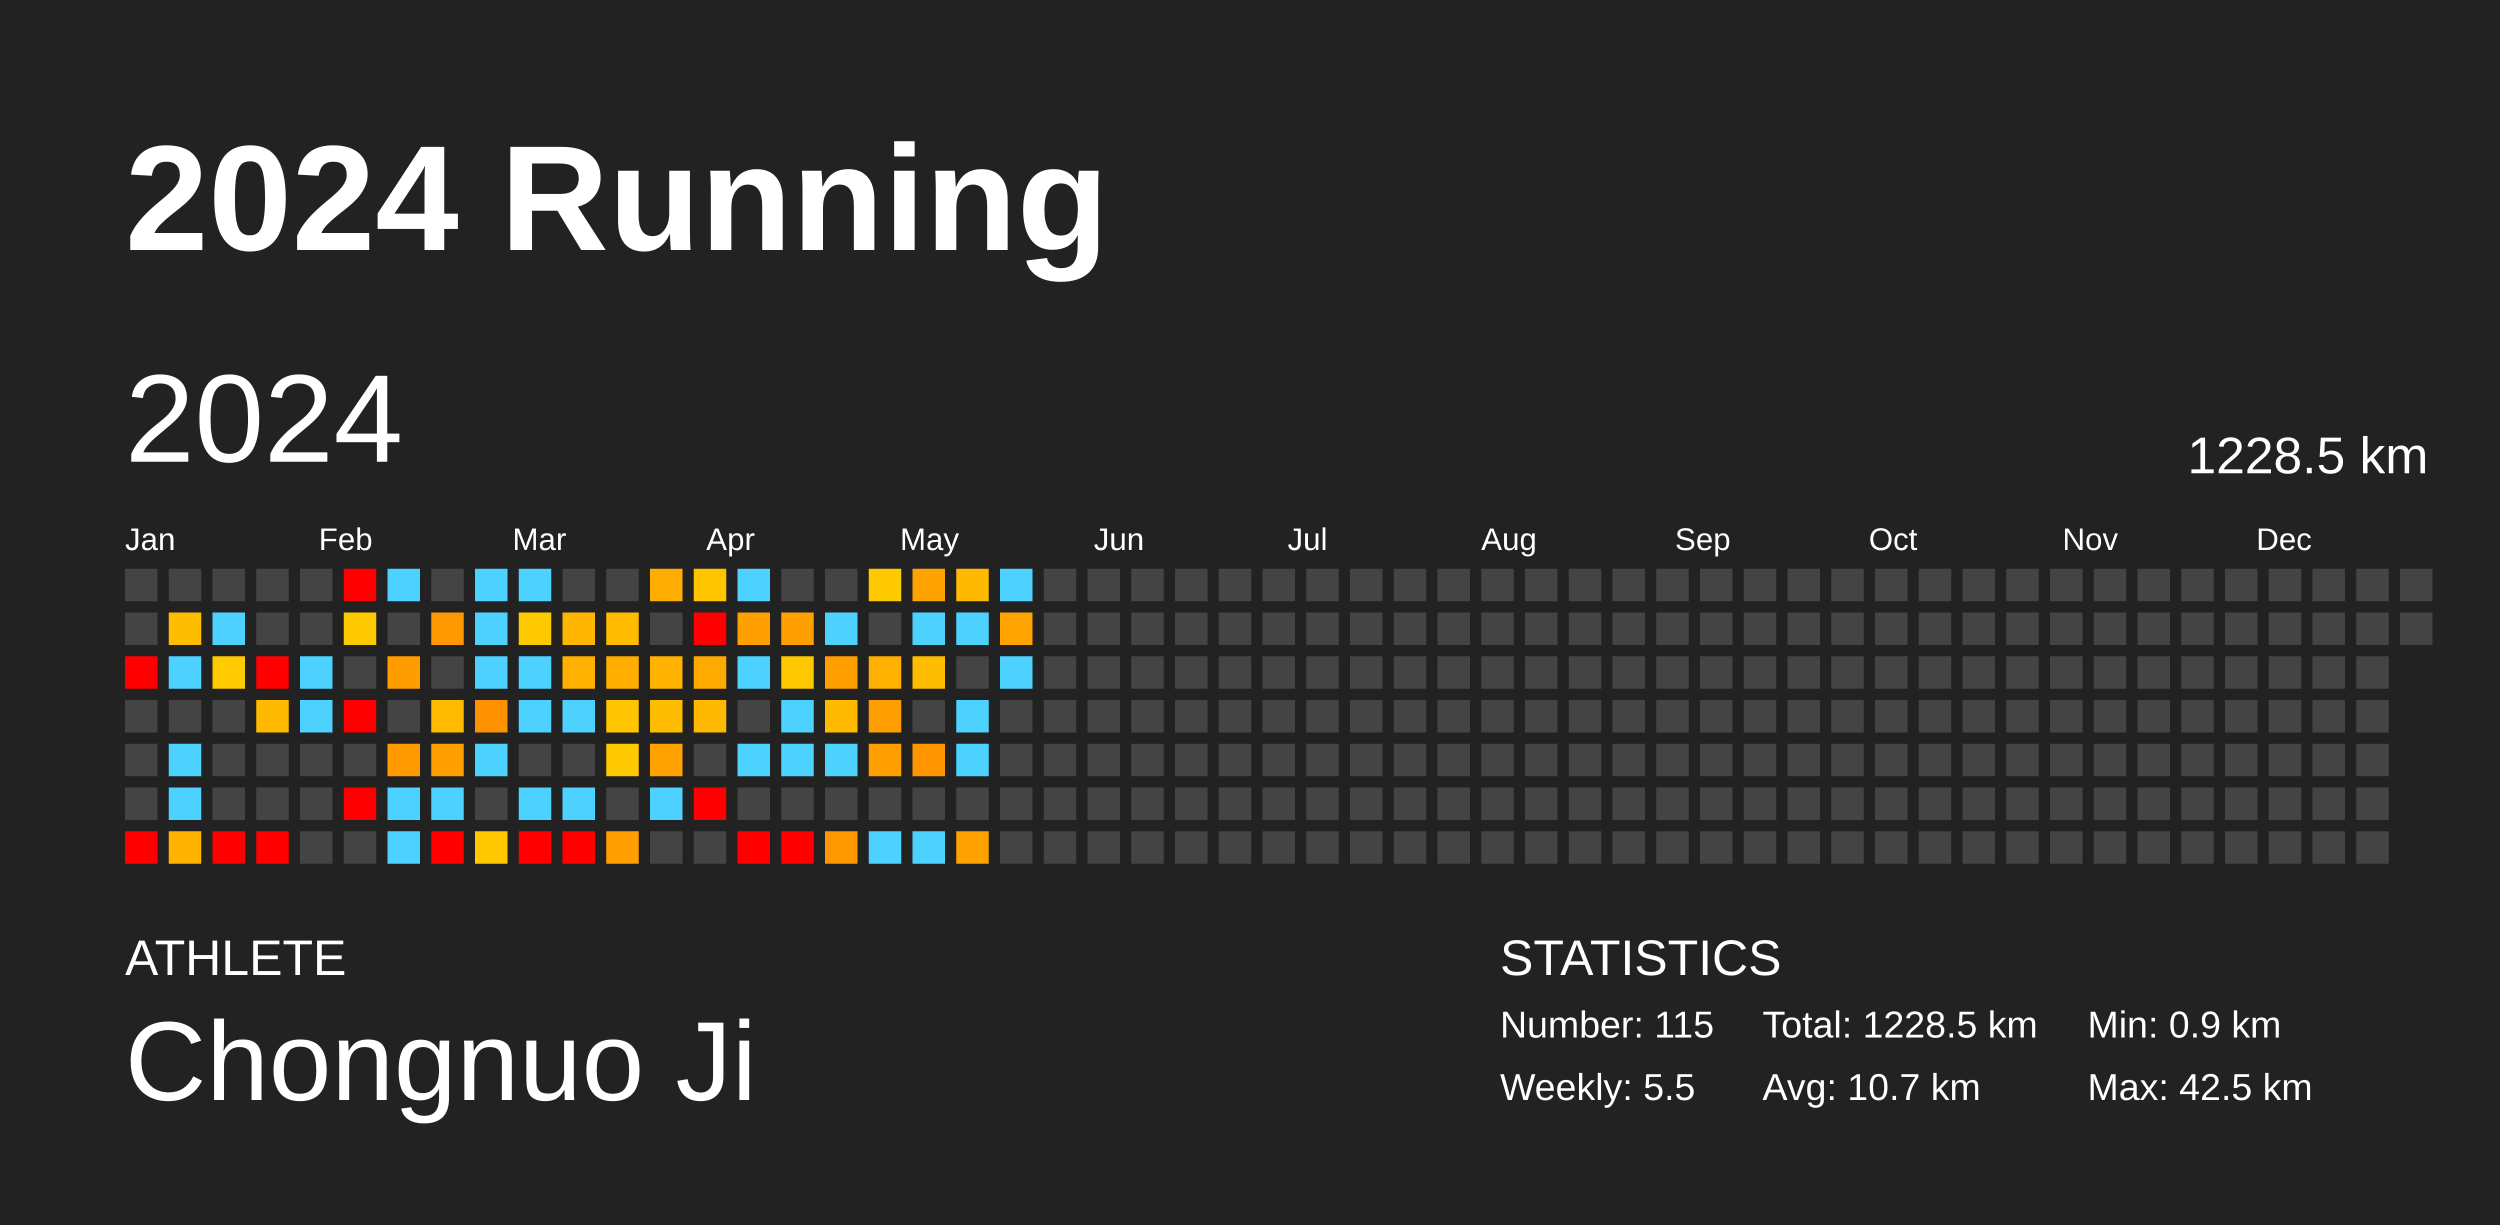
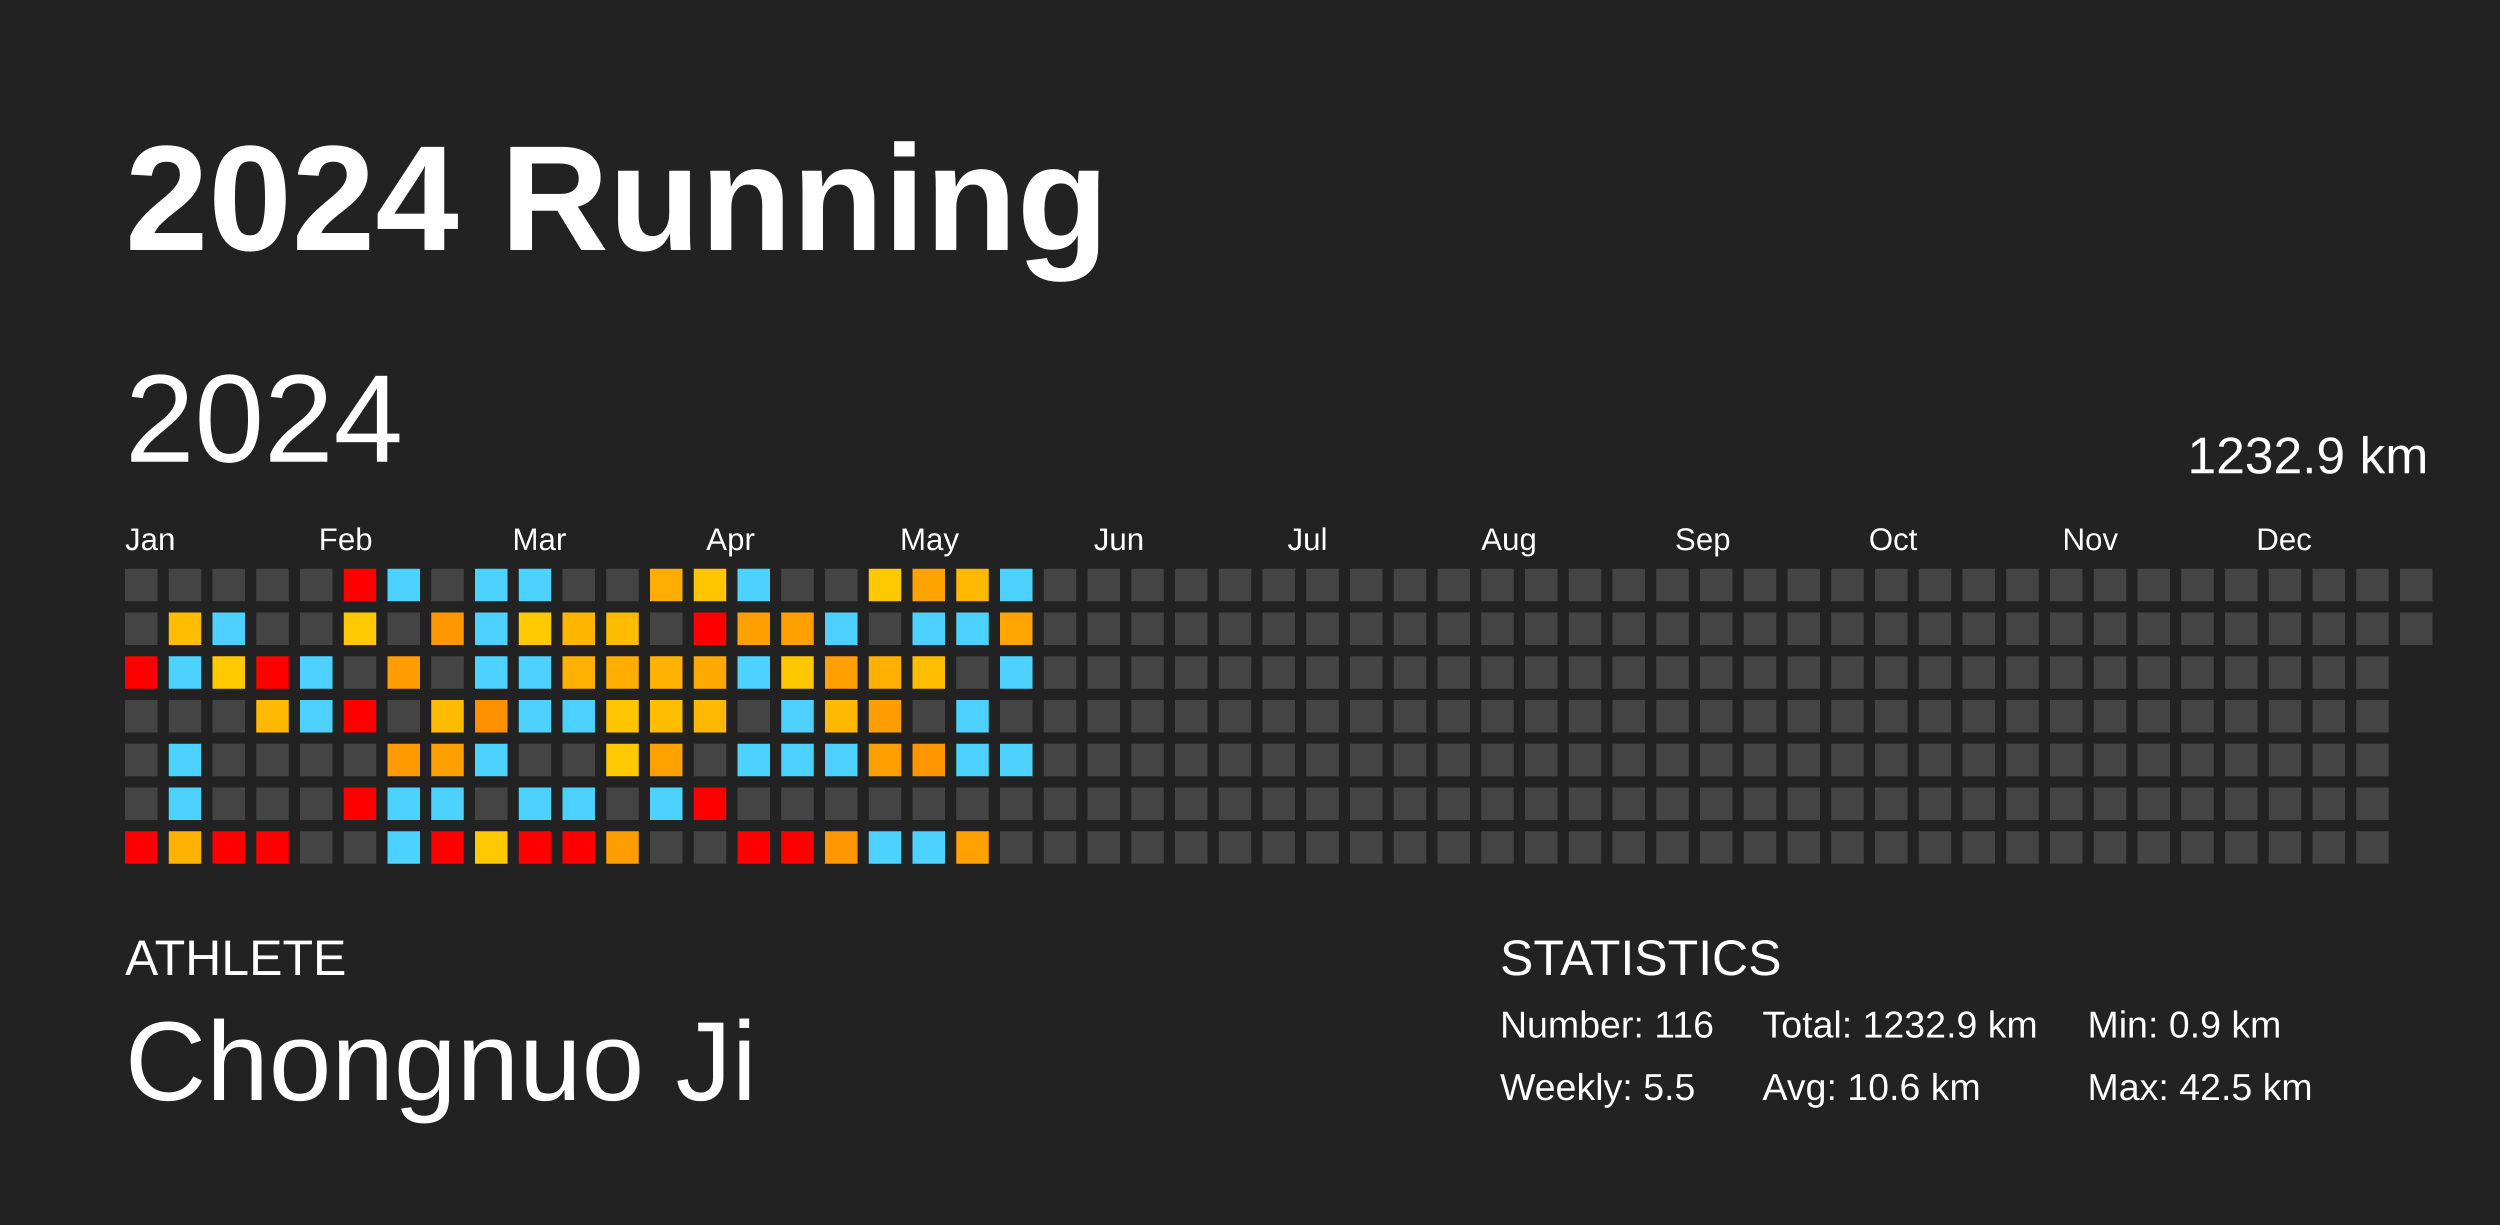
<svg xmlns="http://www.w3.org/2000/svg" baseProfile="full" height="98mm" version="1.1" viewBox="0,0,200,98" width="200mm">
  <defs />
  <rect fill="#222222" height="98" width="200" x="0" y="0" />
  <text fill="#FFFFFF" style="font-size:12px; font-family:Arial; font-weight:bold;" x="10" y="20">2024 Running</text>
  <text fill="#FFFFFF" style="font-size:4px; font-family:Arial" x="10" y="78">ATHLETE</text>
  <text fill="#FFFFFF" style="font-size:9px; font-family:Arial" x="10" y="88">Chongnuo Ji</text>
  <text fill="#FFFFFF" style="font-size:4px; font-family:Arial" x="120" y="78">STATISTICS</text>
-   <text fill="#FFFFFF" style="font-size:3px; font-family:Arial" x="120" y="83">Number: 115</text>
+   <text fill="#FFFFFF" style="font-size:3px; font-family:Arial" x="120" y="83">Number: 116</text>
  <text fill="#FFFFFF" style="font-size:3px; font-family:Arial" x="120" y="88">Weekly: 5.5</text>
-   <text fill="#FFFFFF" style="font-size:3px; font-family:Arial" x="141" y="83">Total: 1228.5 km</text>
-   <text fill="#FFFFFF" style="font-size:3px; font-family:Arial" x="141" y="88">Avg: 10.7 km</text>
+   <text fill="#FFFFFF" style="font-size:3px; font-family:Arial" x="141" y="83">Total: 1232.9 km</text>
+   <text fill="#FFFFFF" style="font-size:3px; font-family:Arial" x="141" y="88">Avg: 10.6 km</text>
  <text fill="#FFFFFF" style="font-size:3px; font-family:Arial" x="167" y="83">Min: 0.9 km</text>
  <text fill="#FFFFFF" style="font-size:3px; font-family:Arial" x="167" y="88">Max: 42.5 km</text>
  <text dominant-baseline="hanging" fill="#FFFFFF" style="font-size:10.0px; font-family:Arial;" x="10" y="30">2024</text>
-   <text dominant-baseline="hanging" fill="#FFFFFF" style="font-size:4.125px; font-family:Arial;" x="175" y="35">1228.5 km</text>
+   <text dominant-baseline="hanging" fill="#FFFFFF" style="font-size:4.125px; font-family:Arial;" x="175" y="35">1232.9 km</text>
  <text fill="#FFFFFF" style="font-size:2.5px; font-family:Arial" x="10.0" y="44">Jan</text>
  <text fill="#FFFFFF" style="font-size:2.5px; font-family:Arial" x="25.5" y="44">Feb</text>
  <text fill="#FFFFFF" style="font-size:2.5px; font-family:Arial" x="41.0" y="44">Mar</text>
  <text fill="#FFFFFF" style="font-size:2.5px; font-family:Arial" x="56.5" y="44">Apr</text>
  <text fill="#FFFFFF" style="font-size:2.5px; font-family:Arial" x="72.0" y="44">May</text>
  <text fill="#FFFFFF" style="font-size:2.5px; font-family:Arial" x="87.5" y="44">Jun</text>
  <text fill="#FFFFFF" style="font-size:2.5px; font-family:Arial" x="103.0" y="44">Jul</text>
  <text fill="#FFFFFF" style="font-size:2.5px; font-family:Arial" x="118.5" y="44">Aug</text>
  <text fill="#FFFFFF" style="font-size:2.5px; font-family:Arial" x="134.0" y="44">Sep</text>
  <text fill="#FFFFFF" style="font-size:2.5px; font-family:Arial" x="149.5" y="44">Oct</text>
  <text fill="#FFFFFF" style="font-size:2.5px; font-family:Arial" x="165.0" y="44">Nov</text>
  <text fill="#FFFFFF" style="font-size:2.5px; font-family:Arial" x="180.5" y="44">Dec</text>
  <rect fill="#444444" height="2.6" width="2.6" x="10.0" y="45.5" />
  <rect fill="#444444" height="2.6" width="2.6" x="10.0" y="49.0" />
  <rect fill="red" height="2.6" width="2.6" x="10.0" y="52.5" />
  <rect fill="#444444" height="2.6" width="2.6" x="10.0" y="56.0" />
  <rect fill="#444444" height="2.6" width="2.6" x="10.0" y="59.5" />
  <rect fill="#444444" height="2.6" width="2.6" x="10.0" y="63.0" />
  <rect fill="red" height="2.6" width="2.6" x="10.0" y="66.5" />
  <rect fill="#444444" height="2.6" width="2.6" x="13.5" y="45.5" />
  <rect fill="#ffbd00" height="2.6" width="2.6" x="13.5" y="49.0" />
  <rect fill="#4dd2ff" height="2.6" width="2.6" x="13.5" y="52.5" />
  <rect fill="#444444" height="2.6" width="2.6" x="13.5" y="56.0" />
  <rect fill="#4dd2ff" height="2.6" width="2.6" x="13.5" y="59.5" />
  <rect fill="#4dd2ff" height="2.6" width="2.6" x="13.5" y="63.0" />
  <rect fill="#ffb300" height="2.6" width="2.6" x="13.5" y="66.5" />
  <rect fill="#444444" height="2.6" width="2.6" x="17.0" y="45.5" />
  <rect fill="#4dd2ff" height="2.6" width="2.6" x="17.0" y="49.0" />
  <rect fill="#ffca00" height="2.6" width="2.6" x="17.0" y="52.5" />
  <rect fill="#444444" height="2.6" width="2.6" x="17.0" y="56.0" />
  <rect fill="#444444" height="2.6" width="2.6" x="17.0" y="59.5" />
  <rect fill="#444444" height="2.6" width="2.6" x="17.0" y="63.0" />
  <rect fill="red" height="2.6" width="2.6" x="17.0" y="66.5" />
  <rect fill="#444444" height="2.6" width="2.6" x="20.5" y="45.5" />
  <rect fill="#444444" height="2.6" width="2.6" x="20.5" y="49.0" />
  <rect fill="red" height="2.6" width="2.6" x="20.5" y="52.5" />
  <rect fill="#ffba00" height="2.6" width="2.6" x="20.5" y="56.0" />
  <rect fill="#444444" height="2.6" width="2.6" x="20.5" y="59.5" />
  <rect fill="#444444" height="2.6" width="2.6" x="20.5" y="63.0" />
  <rect fill="red" height="2.6" width="2.6" x="20.5" y="66.5" />
  <rect fill="#444444" height="2.6" width="2.6" x="24.0" y="45.5" />
  <rect fill="#444444" height="2.6" width="2.6" x="24.0" y="49.0" />
  <rect fill="#4dd2ff" height="2.6" width="2.6" x="24.0" y="52.5" />
  <rect fill="#4dd2ff" height="2.6" width="2.6" x="24.0" y="56.0" />
  <rect fill="#444444" height="2.6" width="2.6" x="24.0" y="59.5" />
  <rect fill="#444444" height="2.6" width="2.6" x="24.0" y="63.0" />
  <rect fill="#444444" height="2.6" width="2.6" x="24.0" y="66.5" />
  <rect fill="red" height="2.6" width="2.6" x="27.5" y="45.5" />
  <rect fill="#ffc900" height="2.6" width="2.6" x="27.5" y="49.0" />
  <rect fill="#444444" height="2.6" width="2.6" x="27.5" y="52.5" />
  <rect fill="red" height="2.6" width="2.6" x="27.5" y="56.0" />
  <rect fill="#444444" height="2.6" width="2.6" x="27.5" y="59.5" />
  <rect fill="red" height="2.6" width="2.6" x="27.5" y="63.0" />
  <rect fill="#444444" height="2.6" width="2.6" x="27.5" y="66.5" />
  <rect fill="#4dd2ff" height="2.6" width="2.6" x="31.0" y="45.5" />
  <rect fill="#444444" height="2.6" width="2.6" x="31.0" y="49.0" />
  <rect fill="#ff9c00" height="2.6" width="2.6" x="31.0" y="52.5" />
  <rect fill="#444444" height="2.6" width="2.6" x="31.0" y="56.0" />
  <rect fill="#ff9a00" height="2.6" width="2.6" x="31.0" y="59.5" />
  <rect fill="#4dd2ff" height="2.6" width="2.6" x="31.0" y="63.0" />
  <rect fill="#4dd2ff" height="2.6" width="2.6" x="31.0" y="66.5" />
  <rect fill="#444444" height="2.6" width="2.6" x="34.5" y="45.5" />
  <rect fill="#ff9700" height="2.6" width="2.6" x="34.5" y="49.0" />
  <rect fill="#444444" height="2.6" width="2.6" x="34.5" y="52.5" />
  <rect fill="#ffbb00" height="2.6" width="2.6" x="34.5" y="56.0" />
  <rect fill="#ff9f00" height="2.6" width="2.6" x="34.5" y="59.5" />
  <rect fill="#4dd2ff" height="2.6" width="2.6" x="34.5" y="63.0" />
  <rect fill="red" height="2.6" width="2.6" x="34.5" y="66.5" />
  <rect fill="#4dd2ff" height="2.6" width="2.6" x="38.0" y="45.5" />
  <rect fill="#4dd2ff" height="2.6" width="2.6" x="38.0" y="49.0" />
  <rect fill="#4dd2ff" height="2.6" width="2.6" x="38.0" y="52.5" />
  <rect fill="#ff9000" height="2.6" width="2.6" x="38.0" y="56.0" />
  <rect fill="#4dd2ff" height="2.6" width="2.6" x="38.0" y="59.5" />
  <rect fill="#444444" height="2.6" width="2.6" x="38.0" y="63.0" />
  <rect fill="#ffc800" height="2.6" width="2.6" x="38.0" y="66.5" />
  <rect fill="#4dd2ff" height="2.6" width="2.6" x="41.5" y="45.5" />
  <rect fill="#ffc900" height="2.6" width="2.6" x="41.5" y="49.0" />
  <rect fill="#4dd2ff" height="2.6" width="2.6" x="41.5" y="52.5" />
  <rect fill="#4dd2ff" height="2.6" width="2.6" x="41.5" y="56.0" />
  <rect fill="#444444" height="2.6" width="2.6" x="41.5" y="59.5" />
  <rect fill="#4dd2ff" height="2.6" width="2.6" x="41.5" y="63.0" />
  <rect fill="red" height="2.6" width="2.6" x="41.5" y="66.5" />
  <rect fill="#444444" height="2.6" width="2.6" x="45.0" y="45.5" />
  <rect fill="#ffb600" height="2.6" width="2.6" x="45.0" y="49.0" />
  <rect fill="#ffb100" height="2.6" width="2.6" x="45.0" y="52.5" />
  <rect fill="#4dd2ff" height="2.6" width="2.6" x="45.0" y="56.0" />
  <rect fill="#444444" height="2.6" width="2.6" x="45.0" y="59.5" />
  <rect fill="#4dd2ff" height="2.6" width="2.6" x="45.0" y="63.0" />
  <rect fill="red" height="2.6" width="2.6" x="45.0" y="66.5" />
  <rect fill="#444444" height="2.6" width="2.6" x="48.5" y="45.5" />
  <rect fill="#ffbb00" height="2.6" width="2.6" x="48.5" y="49.0" />
  <rect fill="#ffae00" height="2.6" width="2.6" x="48.5" y="52.5" />
  <rect fill="#ffc500" height="2.6" width="2.6" x="48.5" y="56.0" />
  <rect fill="#ffc900" height="2.6" width="2.6" x="48.5" y="59.5" />
  <rect fill="#444444" height="2.6" width="2.6" x="48.5" y="63.0" />
  <rect fill="#ff9e00" height="2.6" width="2.6" x="48.5" y="66.5" />
  <rect fill="#ffad00" height="2.6" width="2.6" x="52.0" y="45.5" />
  <rect fill="#444444" height="2.6" width="2.6" x="52.0" y="49.0" />
  <rect fill="#ffb300" height="2.6" width="2.6" x="52.0" y="52.5" />
  <rect fill="#ffbd00" height="2.6" width="2.6" x="52.0" y="56.0" />
  <rect fill="#ffa200" height="2.6" width="2.6" x="52.0" y="59.5" />
  <rect fill="#4dd2ff" height="2.6" width="2.6" x="52.0" y="63.0" />
  <rect fill="#444444" height="2.6" width="2.6" x="52.0" y="66.5" />
  <rect fill="#ffc600" height="2.6" width="2.6" x="55.5" y="45.5" />
  <rect fill="red" height="2.6" width="2.6" x="55.5" y="49.0" />
  <rect fill="#ffaa00" height="2.6" width="2.6" x="55.5" y="52.5" />
  <rect fill="#ffb900" height="2.6" width="2.6" x="55.5" y="56.0" />
  <rect fill="#444444" height="2.6" width="2.6" x="55.5" y="59.5" />
  <rect fill="red" height="2.6" width="2.6" x="55.5" y="63.0" />
  <rect fill="#444444" height="2.6" width="2.6" x="55.5" y="66.5" />
  <rect fill="#4dd2ff" height="2.6" width="2.6" x="59.0" y="45.5" />
  <rect fill="#ffa000" height="2.6" width="2.6" x="59.0" y="49.0" />
  <rect fill="#4dd2ff" height="2.6" width="2.6" x="59.0" y="52.5" />
  <rect fill="#444444" height="2.6" width="2.6" x="59.0" y="56.0" />
  <rect fill="#4dd2ff" height="2.6" width="2.6" x="59.0" y="59.5" />
  <rect fill="#444444" height="2.6" width="2.6" x="59.0" y="63.0" />
  <rect fill="red" height="2.6" width="2.6" x="59.0" y="66.5" />
  <rect fill="#444444" height="2.6" width="2.6" x="62.5" y="45.5" />
  <rect fill="#ff9f00" height="2.6" width="2.6" x="62.5" y="49.0" />
  <rect fill="#ffc700" height="2.6" width="2.6" x="62.5" y="52.5" />
  <rect fill="#4dd2ff" height="2.6" width="2.6" x="62.5" y="56.0" />
  <rect fill="#4dd2ff" height="2.6" width="2.6" x="62.5" y="59.5" />
  <rect fill="#444444" height="2.6" width="2.6" x="62.5" y="63.0" />
  <rect fill="red" height="2.6" width="2.6" x="62.5" y="66.5" />
  <rect fill="#444444" height="2.6" width="2.6" x="66.0" y="45.5" />
  <rect fill="#4dd2ff" height="2.6" width="2.6" x="66.0" y="49.0" />
  <rect fill="#ffa000" height="2.6" width="2.6" x="66.0" y="52.5" />
  <rect fill="#ffba00" height="2.6" width="2.6" x="66.0" y="56.0" />
  <rect fill="#4dd2ff" height="2.6" width="2.6" x="66.0" y="59.5" />
  <rect fill="#444444" height="2.6" width="2.6" x="66.0" y="63.0" />
  <rect fill="#ff9700" height="2.6" width="2.6" x="66.0" y="66.5" />
  <rect fill="#ffc900" height="2.6" width="2.6" x="69.5" y="45.5" />
  <rect fill="#444444" height="2.6" width="2.6" x="69.5" y="49.0" />
  <rect fill="#ffb000" height="2.6" width="2.6" x="69.5" y="52.5" />
  <rect fill="#ff9e00" height="2.6" width="2.6" x="69.5" y="56.0" />
  <rect fill="#ffa000" height="2.6" width="2.6" x="69.5" y="59.5" />
  <rect fill="#444444" height="2.6" width="2.6" x="69.5" y="63.0" />
  <rect fill="#4dd2ff" height="2.6" width="2.6" x="69.5" y="66.5" />
  <rect fill="#ffa300" height="2.6" width="2.6" x="73.0" y="45.5" />
  <rect fill="#4dd2ff" height="2.6" width="2.6" x="73.0" y="49.0" />
  <rect fill="#ffbd00" height="2.6" width="2.6" x="73.0" y="52.5" />
  <rect fill="#444444" height="2.6" width="2.6" x="73.0" y="56.0" />
  <rect fill="#ff9600" height="2.6" width="2.6" x="73.0" y="59.5" />
  <rect fill="#444444" height="2.6" width="2.6" x="73.0" y="63.0" />
  <rect fill="#4dd2ff" height="2.6" width="2.6" x="73.0" y="66.5" />
  <rect fill="#ffb900" height="2.6" width="2.6" x="76.5" y="45.5" />
  <rect fill="#4dd2ff" height="2.6" width="2.6" x="76.5" y="49.0" />
  <rect fill="#444444" height="2.6" width="2.6" x="76.5" y="52.5" />
  <rect fill="#4dd2ff" height="2.6" width="2.6" x="76.5" y="56.0" />
  <rect fill="#4dd2ff" height="2.6" width="2.6" x="76.5" y="59.5" />
  <rect fill="#444444" height="2.6" width="2.6" x="76.5" y="63.0" />
  <rect fill="#ffa100" height="2.6" width="2.6" x="76.5" y="66.5" />
  <rect fill="#4dd2ff" height="2.6" width="2.6" x="80.0" y="45.5" />
  <rect fill="#ffa400" height="2.6" width="2.6" x="80.0" y="49.0" />
  <rect fill="#4dd2ff" height="2.6" width="2.6" x="80.0" y="52.5" />
  <rect fill="#444444" height="2.6" width="2.6" x="80.0" y="56.0" />
-   <rect fill="#444444" height="2.6" width="2.6" x="80.0" y="59.5" />
+   <rect fill="#4dd2ff" height="2.6" width="2.6" x="80.0" y="59.5" />
  <rect fill="#444444" height="2.6" width="2.6" x="80.0" y="63.0" />
  <rect fill="#444444" height="2.6" width="2.6" x="80.0" y="66.5" />
  <rect fill="#444444" height="2.6" width="2.6" x="83.5" y="45.5" />
  <rect fill="#444444" height="2.6" width="2.6" x="83.5" y="49.0" />
  <rect fill="#444444" height="2.6" width="2.6" x="83.5" y="52.5" />
  <rect fill="#444444" height="2.6" width="2.6" x="83.5" y="56.0" />
  <rect fill="#444444" height="2.6" width="2.6" x="83.5" y="59.5" />
  <rect fill="#444444" height="2.6" width="2.6" x="83.5" y="63.0" />
  <rect fill="#444444" height="2.6" width="2.6" x="83.5" y="66.5" />
  <rect fill="#444444" height="2.6" width="2.6" x="87.0" y="45.5" />
  <rect fill="#444444" height="2.6" width="2.6" x="87.0" y="49.0" />
  <rect fill="#444444" height="2.6" width="2.6" x="87.0" y="52.5" />
  <rect fill="#444444" height="2.6" width="2.6" x="87.0" y="56.0" />
  <rect fill="#444444" height="2.6" width="2.6" x="87.0" y="59.5" />
  <rect fill="#444444" height="2.6" width="2.6" x="87.0" y="63.0" />
  <rect fill="#444444" height="2.6" width="2.6" x="87.0" y="66.5" />
  <rect fill="#444444" height="2.6" width="2.6" x="90.5" y="45.5" />
  <rect fill="#444444" height="2.6" width="2.6" x="90.5" y="49.0" />
  <rect fill="#444444" height="2.6" width="2.6" x="90.5" y="52.5" />
  <rect fill="#444444" height="2.6" width="2.6" x="90.5" y="56.0" />
  <rect fill="#444444" height="2.6" width="2.6" x="90.5" y="59.5" />
  <rect fill="#444444" height="2.6" width="2.6" x="90.5" y="63.0" />
  <rect fill="#444444" height="2.6" width="2.6" x="90.5" y="66.5" />
  <rect fill="#444444" height="2.6" width="2.6" x="94.0" y="45.5" />
  <rect fill="#444444" height="2.6" width="2.6" x="94.0" y="49.0" />
  <rect fill="#444444" height="2.6" width="2.6" x="94.0" y="52.5" />
  <rect fill="#444444" height="2.6" width="2.6" x="94.0" y="56.0" />
  <rect fill="#444444" height="2.6" width="2.6" x="94.0" y="59.5" />
  <rect fill="#444444" height="2.6" width="2.6" x="94.0" y="63.0" />
  <rect fill="#444444" height="2.6" width="2.6" x="94.0" y="66.5" />
  <rect fill="#444444" height="2.6" width="2.6" x="97.5" y="45.5" />
  <rect fill="#444444" height="2.6" width="2.6" x="97.5" y="49.0" />
  <rect fill="#444444" height="2.6" width="2.6" x="97.5" y="52.5" />
  <rect fill="#444444" height="2.6" width="2.6" x="97.5" y="56.0" />
  <rect fill="#444444" height="2.6" width="2.6" x="97.5" y="59.5" />
  <rect fill="#444444" height="2.6" width="2.6" x="97.5" y="63.0" />
  <rect fill="#444444" height="2.6" width="2.6" x="97.5" y="66.5" />
  <rect fill="#444444" height="2.6" width="2.6" x="101.0" y="45.5" />
  <rect fill="#444444" height="2.6" width="2.6" x="101.0" y="49.0" />
  <rect fill="#444444" height="2.6" width="2.6" x="101.0" y="52.5" />
  <rect fill="#444444" height="2.6" width="2.6" x="101.0" y="56.0" />
  <rect fill="#444444" height="2.6" width="2.6" x="101.0" y="59.5" />
  <rect fill="#444444" height="2.6" width="2.6" x="101.0" y="63.0" />
  <rect fill="#444444" height="2.6" width="2.6" x="101.0" y="66.5" />
  <rect fill="#444444" height="2.6" width="2.6" x="104.5" y="45.5" />
  <rect fill="#444444" height="2.6" width="2.6" x="104.5" y="49.0" />
  <rect fill="#444444" height="2.6" width="2.6" x="104.5" y="52.5" />
  <rect fill="#444444" height="2.6" width="2.6" x="104.5" y="56.0" />
  <rect fill="#444444" height="2.6" width="2.6" x="104.5" y="59.5" />
  <rect fill="#444444" height="2.6" width="2.6" x="104.5" y="63.0" />
  <rect fill="#444444" height="2.6" width="2.6" x="104.5" y="66.5" />
  <rect fill="#444444" height="2.6" width="2.6" x="108.0" y="45.5" />
  <rect fill="#444444" height="2.6" width="2.6" x="108.0" y="49.0" />
  <rect fill="#444444" height="2.6" width="2.6" x="108.0" y="52.5" />
  <rect fill="#444444" height="2.6" width="2.6" x="108.0" y="56.0" />
  <rect fill="#444444" height="2.6" width="2.6" x="108.0" y="59.5" />
  <rect fill="#444444" height="2.6" width="2.6" x="108.0" y="63.0" />
  <rect fill="#444444" height="2.6" width="2.6" x="108.0" y="66.5" />
  <rect fill="#444444" height="2.6" width="2.6" x="111.5" y="45.5" />
  <rect fill="#444444" height="2.6" width="2.6" x="111.5" y="49.0" />
  <rect fill="#444444" height="2.6" width="2.6" x="111.5" y="52.5" />
  <rect fill="#444444" height="2.6" width="2.6" x="111.5" y="56.0" />
  <rect fill="#444444" height="2.6" width="2.6" x="111.5" y="59.5" />
  <rect fill="#444444" height="2.6" width="2.6" x="111.5" y="63.0" />
  <rect fill="#444444" height="2.6" width="2.6" x="111.5" y="66.5" />
  <rect fill="#444444" height="2.6" width="2.6" x="115.0" y="45.5" />
  <rect fill="#444444" height="2.6" width="2.6" x="115.0" y="49.0" />
  <rect fill="#444444" height="2.6" width="2.6" x="115.0" y="52.5" />
  <rect fill="#444444" height="2.6" width="2.6" x="115.0" y="56.0" />
  <rect fill="#444444" height="2.6" width="2.6" x="115.0" y="59.5" />
  <rect fill="#444444" height="2.6" width="2.6" x="115.0" y="63.0" />
  <rect fill="#444444" height="2.6" width="2.6" x="115.0" y="66.5" />
  <rect fill="#444444" height="2.6" width="2.6" x="118.5" y="45.5" />
  <rect fill="#444444" height="2.6" width="2.6" x="118.5" y="49.0" />
  <rect fill="#444444" height="2.6" width="2.6" x="118.5" y="52.5" />
  <rect fill="#444444" height="2.6" width="2.6" x="118.5" y="56.0" />
  <rect fill="#444444" height="2.6" width="2.6" x="118.5" y="59.5" />
  <rect fill="#444444" height="2.6" width="2.6" x="118.5" y="63.0" />
  <rect fill="#444444" height="2.6" width="2.6" x="118.5" y="66.5" />
  <rect fill="#444444" height="2.6" width="2.6" x="122.0" y="45.5" />
  <rect fill="#444444" height="2.6" width="2.6" x="122.0" y="49.0" />
  <rect fill="#444444" height="2.6" width="2.6" x="122.0" y="52.5" />
  <rect fill="#444444" height="2.6" width="2.6" x="122.0" y="56.0" />
  <rect fill="#444444" height="2.6" width="2.6" x="122.0" y="59.5" />
  <rect fill="#444444" height="2.6" width="2.6" x="122.0" y="63.0" />
  <rect fill="#444444" height="2.6" width="2.6" x="122.0" y="66.5" />
  <rect fill="#444444" height="2.6" width="2.6" x="125.5" y="45.5" />
  <rect fill="#444444" height="2.6" width="2.6" x="125.5" y="49.0" />
  <rect fill="#444444" height="2.6" width="2.6" x="125.5" y="52.5" />
  <rect fill="#444444" height="2.6" width="2.6" x="125.5" y="56.0" />
  <rect fill="#444444" height="2.6" width="2.6" x="125.5" y="59.5" />
  <rect fill="#444444" height="2.6" width="2.6" x="125.5" y="63.0" />
  <rect fill="#444444" height="2.6" width="2.6" x="125.5" y="66.5" />
  <rect fill="#444444" height="2.6" width="2.6" x="129.0" y="45.5" />
  <rect fill="#444444" height="2.6" width="2.6" x="129.0" y="49.0" />
  <rect fill="#444444" height="2.6" width="2.6" x="129.0" y="52.5" />
  <rect fill="#444444" height="2.6" width="2.6" x="129.0" y="56.0" />
  <rect fill="#444444" height="2.6" width="2.6" x="129.0" y="59.5" />
  <rect fill="#444444" height="2.6" width="2.6" x="129.0" y="63.0" />
  <rect fill="#444444" height="2.6" width="2.6" x="129.0" y="66.5" />
  <rect fill="#444444" height="2.6" width="2.6" x="132.5" y="45.5" />
  <rect fill="#444444" height="2.6" width="2.6" x="132.5" y="49.0" />
  <rect fill="#444444" height="2.6" width="2.6" x="132.5" y="52.5" />
  <rect fill="#444444" height="2.6" width="2.6" x="132.5" y="56.0" />
  <rect fill="#444444" height="2.6" width="2.6" x="132.5" y="59.5" />
  <rect fill="#444444" height="2.6" width="2.6" x="132.5" y="63.0" />
  <rect fill="#444444" height="2.6" width="2.6" x="132.5" y="66.5" />
  <rect fill="#444444" height="2.6" width="2.6" x="136.0" y="45.5" />
  <rect fill="#444444" height="2.6" width="2.6" x="136.0" y="49.0" />
  <rect fill="#444444" height="2.6" width="2.6" x="136.0" y="52.5" />
  <rect fill="#444444" height="2.6" width="2.6" x="136.0" y="56.0" />
  <rect fill="#444444" height="2.6" width="2.6" x="136.0" y="59.5" />
  <rect fill="#444444" height="2.6" width="2.6" x="136.0" y="63.0" />
  <rect fill="#444444" height="2.6" width="2.6" x="136.0" y="66.5" />
  <rect fill="#444444" height="2.6" width="2.6" x="139.5" y="45.5" />
  <rect fill="#444444" height="2.6" width="2.6" x="139.5" y="49.0" />
  <rect fill="#444444" height="2.6" width="2.6" x="139.5" y="52.5" />
  <rect fill="#444444" height="2.6" width="2.6" x="139.5" y="56.0" />
  <rect fill="#444444" height="2.6" width="2.6" x="139.5" y="59.5" />
  <rect fill="#444444" height="2.6" width="2.6" x="139.5" y="63.0" />
  <rect fill="#444444" height="2.6" width="2.6" x="139.5" y="66.5" />
  <rect fill="#444444" height="2.6" width="2.6" x="143.0" y="45.5" />
  <rect fill="#444444" height="2.6" width="2.6" x="143.0" y="49.0" />
  <rect fill="#444444" height="2.6" width="2.6" x="143.0" y="52.5" />
  <rect fill="#444444" height="2.6" width="2.6" x="143.0" y="56.0" />
  <rect fill="#444444" height="2.6" width="2.6" x="143.0" y="59.5" />
  <rect fill="#444444" height="2.6" width="2.6" x="143.0" y="63.0" />
  <rect fill="#444444" height="2.6" width="2.6" x="143.0" y="66.5" />
  <rect fill="#444444" height="2.6" width="2.6" x="146.5" y="45.5" />
  <rect fill="#444444" height="2.6" width="2.6" x="146.5" y="49.0" />
  <rect fill="#444444" height="2.6" width="2.6" x="146.5" y="52.5" />
  <rect fill="#444444" height="2.6" width="2.6" x="146.5" y="56.0" />
  <rect fill="#444444" height="2.6" width="2.6" x="146.5" y="59.5" />
  <rect fill="#444444" height="2.6" width="2.6" x="146.5" y="63.0" />
  <rect fill="#444444" height="2.6" width="2.6" x="146.5" y="66.5" />
  <rect fill="#444444" height="2.6" width="2.6" x="150.0" y="45.5" />
  <rect fill="#444444" height="2.6" width="2.6" x="150.0" y="49.0" />
  <rect fill="#444444" height="2.6" width="2.6" x="150.0" y="52.5" />
  <rect fill="#444444" height="2.6" width="2.6" x="150.0" y="56.0" />
  <rect fill="#444444" height="2.6" width="2.6" x="150.0" y="59.5" />
  <rect fill="#444444" height="2.6" width="2.6" x="150.0" y="63.0" />
  <rect fill="#444444" height="2.6" width="2.6" x="150.0" y="66.5" />
  <rect fill="#444444" height="2.6" width="2.6" x="153.5" y="45.5" />
  <rect fill="#444444" height="2.6" width="2.6" x="153.5" y="49.0" />
  <rect fill="#444444" height="2.6" width="2.6" x="153.5" y="52.5" />
  <rect fill="#444444" height="2.6" width="2.6" x="153.5" y="56.0" />
  <rect fill="#444444" height="2.6" width="2.6" x="153.5" y="59.5" />
  <rect fill="#444444" height="2.6" width="2.6" x="153.5" y="63.0" />
  <rect fill="#444444" height="2.6" width="2.6" x="153.5" y="66.5" />
  <rect fill="#444444" height="2.6" width="2.6" x="157.0" y="45.5" />
  <rect fill="#444444" height="2.6" width="2.6" x="157.0" y="49.0" />
  <rect fill="#444444" height="2.6" width="2.6" x="157.0" y="52.5" />
  <rect fill="#444444" height="2.6" width="2.6" x="157.0" y="56.0" />
  <rect fill="#444444" height="2.6" width="2.6" x="157.0" y="59.5" />
  <rect fill="#444444" height="2.6" width="2.6" x="157.0" y="63.0" />
  <rect fill="#444444" height="2.6" width="2.6" x="157.0" y="66.5" />
  <rect fill="#444444" height="2.6" width="2.6" x="160.5" y="45.5" />
  <rect fill="#444444" height="2.6" width="2.6" x="160.5" y="49.0" />
  <rect fill="#444444" height="2.6" width="2.6" x="160.5" y="52.5" />
  <rect fill="#444444" height="2.6" width="2.6" x="160.5" y="56.0" />
  <rect fill="#444444" height="2.6" width="2.6" x="160.5" y="59.5" />
  <rect fill="#444444" height="2.6" width="2.6" x="160.5" y="63.0" />
  <rect fill="#444444" height="2.6" width="2.6" x="160.5" y="66.5" />
  <rect fill="#444444" height="2.6" width="2.6" x="164.0" y="45.5" />
  <rect fill="#444444" height="2.6" width="2.6" x="164.0" y="49.0" />
  <rect fill="#444444" height="2.6" width="2.6" x="164.0" y="52.5" />
  <rect fill="#444444" height="2.6" width="2.6" x="164.0" y="56.0" />
  <rect fill="#444444" height="2.6" width="2.6" x="164.0" y="59.5" />
  <rect fill="#444444" height="2.6" width="2.6" x="164.0" y="63.0" />
  <rect fill="#444444" height="2.6" width="2.6" x="164.0" y="66.5" />
  <rect fill="#444444" height="2.6" width="2.6" x="167.5" y="45.5" />
  <rect fill="#444444" height="2.6" width="2.6" x="167.5" y="49.0" />
  <rect fill="#444444" height="2.6" width="2.6" x="167.5" y="52.5" />
  <rect fill="#444444" height="2.6" width="2.6" x="167.5" y="56.0" />
  <rect fill="#444444" height="2.6" width="2.6" x="167.5" y="59.5" />
  <rect fill="#444444" height="2.6" width="2.6" x="167.5" y="63.0" />
  <rect fill="#444444" height="2.6" width="2.6" x="167.5" y="66.5" />
  <rect fill="#444444" height="2.6" width="2.6" x="171.0" y="45.5" />
  <rect fill="#444444" height="2.6" width="2.6" x="171.0" y="49.0" />
  <rect fill="#444444" height="2.6" width="2.6" x="171.0" y="52.5" />
  <rect fill="#444444" height="2.6" width="2.6" x="171.0" y="56.0" />
  <rect fill="#444444" height="2.6" width="2.6" x="171.0" y="59.5" />
  <rect fill="#444444" height="2.6" width="2.6" x="171.0" y="63.0" />
  <rect fill="#444444" height="2.6" width="2.6" x="171.0" y="66.5" />
  <rect fill="#444444" height="2.6" width="2.6" x="174.5" y="45.5" />
  <rect fill="#444444" height="2.6" width="2.6" x="174.5" y="49.0" />
  <rect fill="#444444" height="2.6" width="2.6" x="174.5" y="52.5" />
  <rect fill="#444444" height="2.6" width="2.6" x="174.5" y="56.0" />
  <rect fill="#444444" height="2.6" width="2.6" x="174.5" y="59.5" />
  <rect fill="#444444" height="2.6" width="2.6" x="174.5" y="63.0" />
  <rect fill="#444444" height="2.6" width="2.6" x="174.5" y="66.5" />
  <rect fill="#444444" height="2.6" width="2.6" x="178.0" y="45.5" />
  <rect fill="#444444" height="2.6" width="2.6" x="178.0" y="49.0" />
  <rect fill="#444444" height="2.6" width="2.6" x="178.0" y="52.5" />
  <rect fill="#444444" height="2.6" width="2.6" x="178.0" y="56.0" />
  <rect fill="#444444" height="2.6" width="2.6" x="178.0" y="59.5" />
  <rect fill="#444444" height="2.6" width="2.6" x="178.0" y="63.0" />
  <rect fill="#444444" height="2.6" width="2.6" x="178.0" y="66.5" />
  <rect fill="#444444" height="2.6" width="2.6" x="181.5" y="45.5" />
  <rect fill="#444444" height="2.6" width="2.6" x="181.5" y="49.0" />
  <rect fill="#444444" height="2.6" width="2.6" x="181.5" y="52.5" />
  <rect fill="#444444" height="2.6" width="2.6" x="181.5" y="56.0" />
  <rect fill="#444444" height="2.6" width="2.6" x="181.5" y="59.5" />
  <rect fill="#444444" height="2.6" width="2.6" x="181.5" y="63.0" />
  <rect fill="#444444" height="2.6" width="2.6" x="181.5" y="66.5" />
  <rect fill="#444444" height="2.6" width="2.6" x="185.0" y="45.5" />
  <rect fill="#444444" height="2.6" width="2.6" x="185.0" y="49.0" />
  <rect fill="#444444" height="2.6" width="2.6" x="185.0" y="52.5" />
  <rect fill="#444444" height="2.6" width="2.6" x="185.0" y="56.0" />
  <rect fill="#444444" height="2.6" width="2.6" x="185.0" y="59.5" />
  <rect fill="#444444" height="2.6" width="2.6" x="185.0" y="63.0" />
  <rect fill="#444444" height="2.6" width="2.6" x="185.0" y="66.5" />
  <rect fill="#444444" height="2.6" width="2.6" x="188.5" y="45.5" />
  <rect fill="#444444" height="2.6" width="2.6" x="188.5" y="49.0" />
  <rect fill="#444444" height="2.6" width="2.6" x="188.5" y="52.5" />
  <rect fill="#444444" height="2.6" width="2.6" x="188.5" y="56.0" />
  <rect fill="#444444" height="2.6" width="2.6" x="188.5" y="59.5" />
  <rect fill="#444444" height="2.6" width="2.6" x="188.5" y="63.0" />
  <rect fill="#444444" height="2.6" width="2.6" x="188.5" y="66.5" />
  <rect fill="#444444" height="2.6" width="2.6" x="192.0" y="45.5" />
  <rect fill="#444444" height="2.6" width="2.6" x="192.0" y="49.0" />
</svg>
